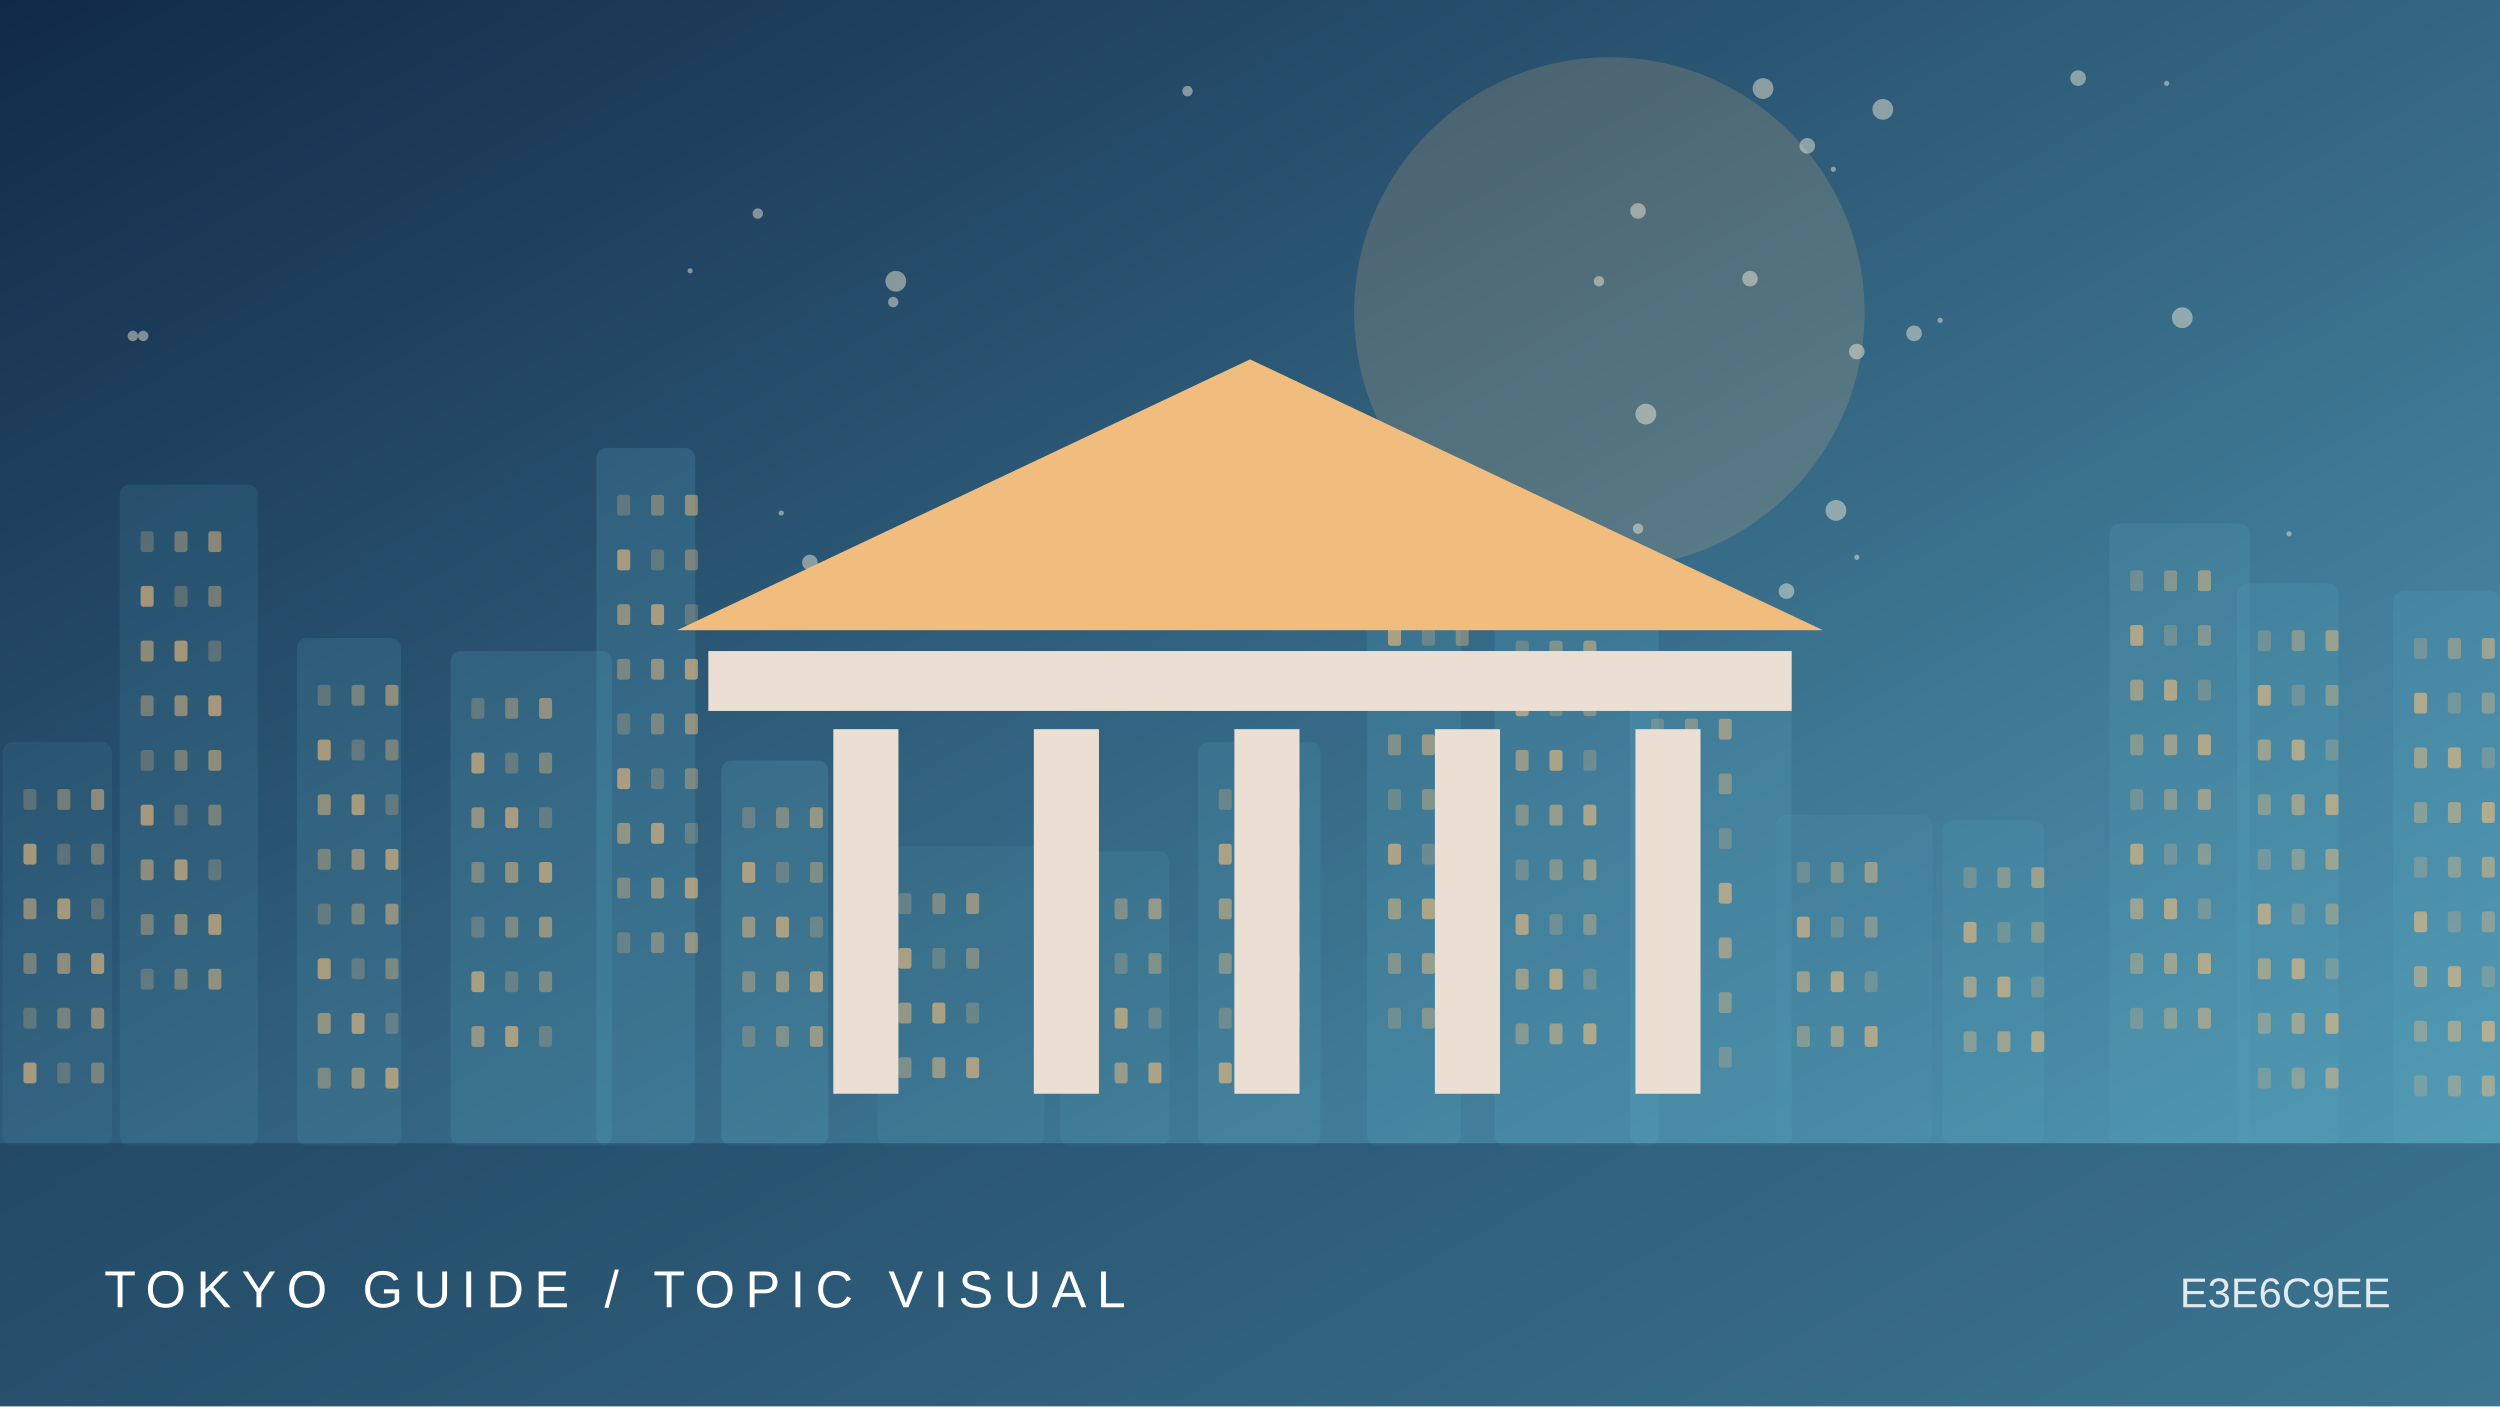
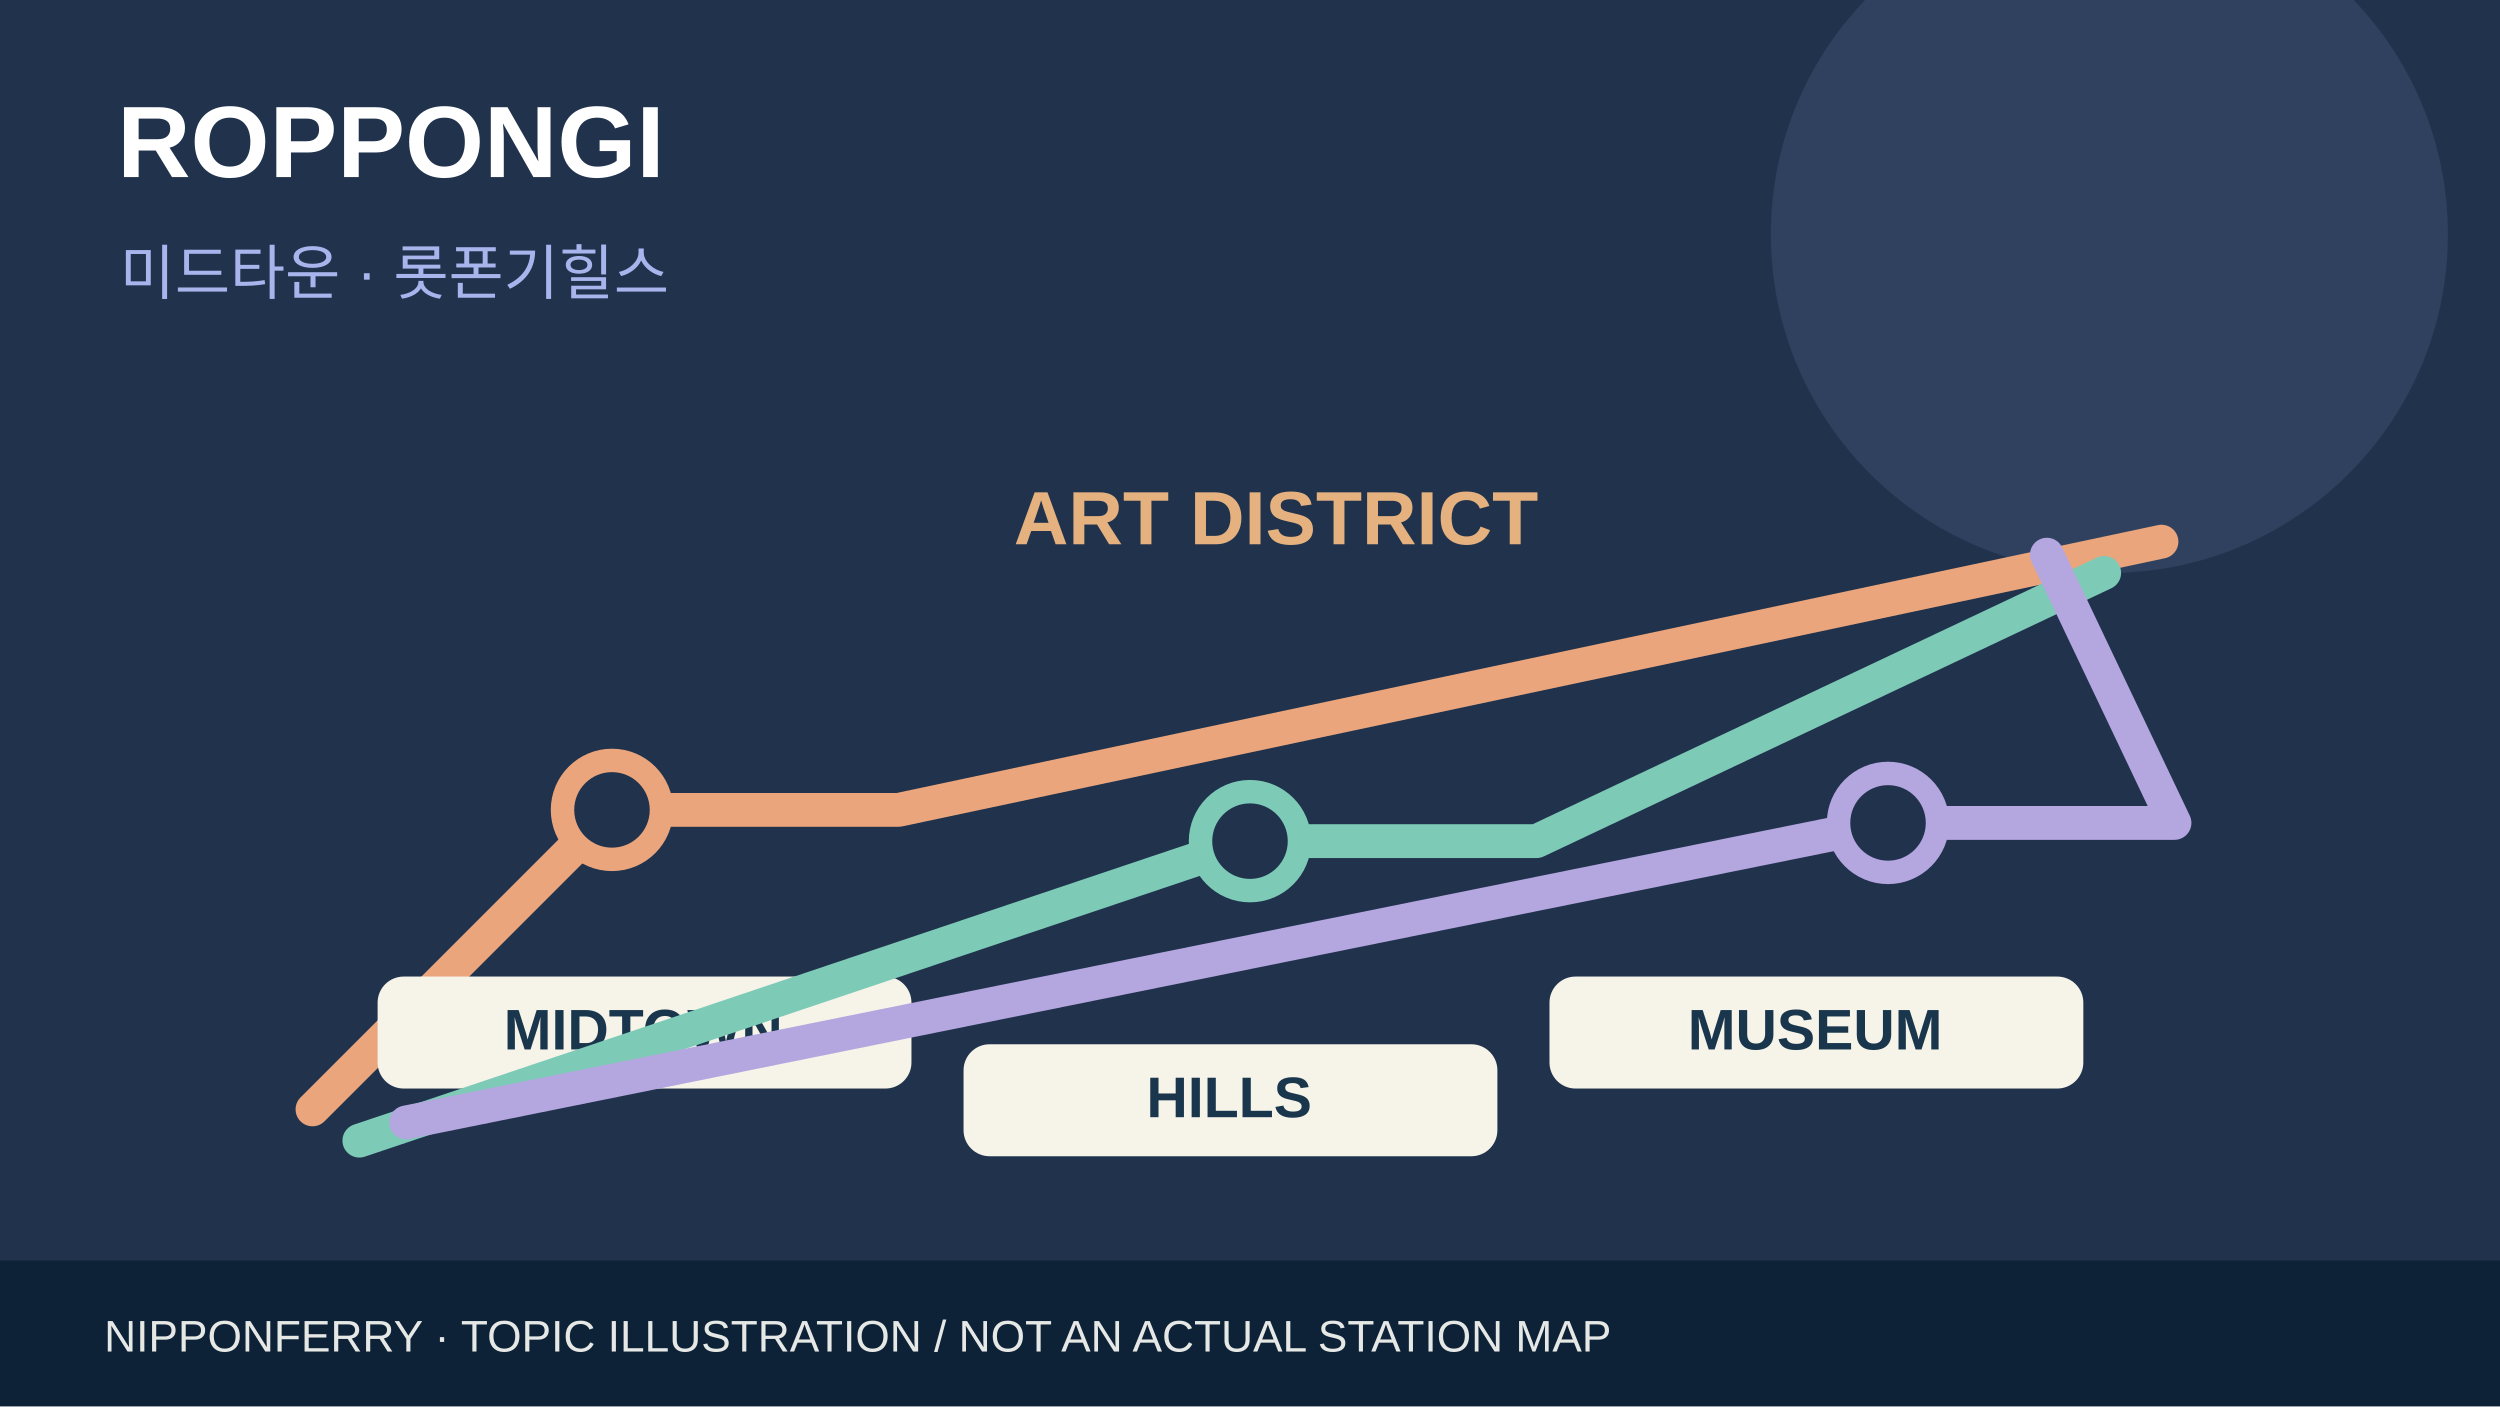
- <svg xmlns="http://www.w3.org/2000/svg" viewBox="0 0 960 540">
-   <defs>
-     <linearGradient id="g" x2="1" y2="1">
-       <stop stop-color="#112948" />
-       <stop offset="1" stop-color="#57a4be" />
-     </linearGradient>
-   </defs>
-   <rect width="960" height="540" fill="url(#g)" />
-   <circle cx="618" cy="120" r="98" fill="#f0bd7e" opacity=".18" />
-   <circle cx="337" cy="210" r="2" fill="#fff4de" opacity=".45" />
-   <circle cx="798" cy="30" r="3" fill="#fff4de" opacity=".45" />
-   <circle cx="344" cy="108" r="4" fill="#fff4de" opacity=".45" />
-   <circle cx="614" cy="108" r="2" fill="#fff4de" opacity=".45" />
-   <circle cx="672" cy="107" r="3" fill="#fff4de" opacity=".45" />
-   <circle cx="629" cy="81" r="3" fill="#fff4de" opacity=".45" />
-   <circle cx="879" cy="205" r="1" fill="#fff4de" opacity=".45" />
-   <circle cx="713" cy="214" r="1" fill="#fff4de" opacity=".45" />
-   <circle cx="343" cy="116" r="2" fill="#fff4de" opacity=".45" />
-   <circle cx="745" cy="123" r="1" fill="#fff4de" opacity=".45" />
-   <circle cx="629" cy="203" r="2" fill="#fff4de" opacity=".45" />
-   <circle cx="832" cy="32" r="1" fill="#fff4de" opacity=".45" />
-   <circle cx="838" cy="122" r="4" fill="#fff4de" opacity=".45" />
-   <circle cx="677" cy="34" r="4" fill="#fff4de" opacity=".45" />
-   <circle cx="441" cy="205" r="1" fill="#fff4de" opacity=".45" />
-   <circle cx="704" cy="65" r="1" fill="#fff4de" opacity=".45" />
-   <circle cx="723" cy="42" r="4" fill="#fff4de" opacity=".45" />
-   <circle cx="686" cy="227" r="3" fill="#fff4de" opacity=".45" />
-   <circle cx="735" cy="128" r="3" fill="#fff4de" opacity=".45" />
-   <circle cx="705" cy="196" r="4" fill="#fff4de" opacity=".45" />
-   <circle cx="51" cy="129" r="2" fill="#fff4de" opacity=".45" />
-   <circle cx="311" cy="216" r="3" fill="#fff4de" opacity=".45" />
-   <circle cx="694" cy="56" r="3" fill="#fff4de" opacity=".45" />
-   <circle cx="456" cy="35" r="2" fill="#fff4de" opacity=".45" />
-   <circle cx="55" cy="129" r="2" fill="#fff4de" opacity=".45" />
-   <circle cx="291" cy="82" r="2" fill="#fff4de" opacity=".45" />
-   <circle cx="265" cy="104" r="1" fill="#fff4de" opacity=".45" />
-   <circle cx="632" cy="159" r="4" fill="#fff4de" opacity=".45" />
-   <circle cx="300" cy="197" r="1" fill="#fff4de" opacity=".45" />
-   <circle cx="713" cy="135" r="3" fill="#fff4de" opacity=".45" />
-   <g>
-     <rect x="1" y="285" width="42" height="155" rx="4" fill="#57a4be" opacity="0.12" />
-     <rect x="9" y="303" width="5" height="8" rx="1" fill="#f0bd7e" opacity="0.25" />
-     <rect x="22" y="303" width="5" height="8" rx="1" fill="#f0bd7e" opacity="0.37" />
-     <rect x="35" y="303" width="5" height="8" rx="1" fill="#f0bd7e" opacity="0.49" />
-     <rect x="9" y="324" width="5" height="8" rx="1" fill="#f0bd7e" opacity="0.61" />
-     <rect x="22" y="324" width="5" height="8" rx="1" fill="#f0bd7e" opacity="0.25" />
-     <rect x="35" y="324" width="5" height="8" rx="1" fill="#f0bd7e" opacity="0.37" />
-     <rect x="9" y="345" width="5" height="8" rx="1" fill="#f0bd7e" opacity="0.49" />
-     <rect x="22" y="345" width="5" height="8" rx="1" fill="#f0bd7e" opacity="0.61" />
-     <rect x="35" y="345" width="5" height="8" rx="1" fill="#f0bd7e" opacity="0.25" />
-     <rect x="9" y="366" width="5" height="8" rx="1" fill="#f0bd7e" opacity="0.37" />
-     <rect x="22" y="366" width="5" height="8" rx="1" fill="#f0bd7e" opacity="0.49" />
-     <rect x="35" y="366" width="5" height="8" rx="1" fill="#f0bd7e" opacity="0.61" />
-     <rect x="9" y="387" width="5" height="8" rx="1" fill="#f0bd7e" opacity="0.25" />
-     <rect x="22" y="387" width="5" height="8" rx="1" fill="#f0bd7e" opacity="0.37" />
-     <rect x="35" y="387" width="5" height="8" rx="1" fill="#f0bd7e" opacity="0.49" />
-     <rect x="9" y="408" width="5" height="8" rx="1" fill="#f0bd7e" opacity="0.61" />
-     <rect x="22" y="408" width="5" height="8" rx="1" fill="#f0bd7e" opacity="0.25" />
-     <rect x="35" y="408" width="5" height="8" rx="1" fill="#f0bd7e" opacity="0.37" />
-     <rect x="46" y="186" width="53" height="254" rx="4" fill="#57a4be" opacity="0.14" />
-     <rect x="54" y="204" width="5" height="8" rx="1" fill="#f0bd7e" opacity="0.25" />
-     <rect x="67" y="204" width="5" height="8" rx="1" fill="#f0bd7e" opacity="0.37" />
-     <rect x="80" y="204" width="5" height="8" rx="1" fill="#f0bd7e" opacity="0.49" />
-     <rect x="54" y="225" width="5" height="8" rx="1" fill="#f0bd7e" opacity="0.61" />
-     <rect x="67" y="225" width="5" height="8" rx="1" fill="#f0bd7e" opacity="0.25" />
-     <rect x="80" y="225" width="5" height="8" rx="1" fill="#f0bd7e" opacity="0.37" />
-     <rect x="54" y="246" width="5" height="8" rx="1" fill="#f0bd7e" opacity="0.49" />
-     <rect x="67" y="246" width="5" height="8" rx="1" fill="#f0bd7e" opacity="0.61" />
-     <rect x="80" y="246" width="5" height="8" rx="1" fill="#f0bd7e" opacity="0.25" />
-     <rect x="54" y="267" width="5" height="8" rx="1" fill="#f0bd7e" opacity="0.37" />
-     <rect x="67" y="267" width="5" height="8" rx="1" fill="#f0bd7e" opacity="0.49" />
-     <rect x="80" y="267" width="5" height="8" rx="1" fill="#f0bd7e" opacity="0.61" />
-     <rect x="54" y="288" width="5" height="8" rx="1" fill="#f0bd7e" opacity="0.25" />
-     <rect x="67" y="288" width="5" height="8" rx="1" fill="#f0bd7e" opacity="0.37" />
-     <rect x="80" y="288" width="5" height="8" rx="1" fill="#f0bd7e" opacity="0.49" />
-     <rect x="54" y="309" width="5" height="8" rx="1" fill="#f0bd7e" opacity="0.61" />
-     <rect x="67" y="309" width="5" height="8" rx="1" fill="#f0bd7e" opacity="0.25" />
-     <rect x="80" y="309" width="5" height="8" rx="1" fill="#f0bd7e" opacity="0.37" />
-     <rect x="54" y="330" width="5" height="8" rx="1" fill="#f0bd7e" opacity="0.49" />
-     <rect x="67" y="330" width="5" height="8" rx="1" fill="#f0bd7e" opacity="0.61" />
-     <rect x="80" y="330" width="5" height="8" rx="1" fill="#f0bd7e" opacity="0.25" />
-     <rect x="54" y="351" width="5" height="8" rx="1" fill="#f0bd7e" opacity="0.37" />
-     <rect x="67" y="351" width="5" height="8" rx="1" fill="#f0bd7e" opacity="0.49" />
-     <rect x="80" y="351" width="5" height="8" rx="1" fill="#f0bd7e" opacity="0.61" />
-     <rect x="54" y="372" width="5" height="8" rx="1" fill="#f0bd7e" opacity="0.25" />
-     <rect x="67" y="372" width="5" height="8" rx="1" fill="#f0bd7e" opacity="0.37" />
-     <rect x="80" y="372" width="5" height="8" rx="1" fill="#f0bd7e" opacity="0.49" />
-     <rect x="114" y="245" width="40" height="195" rx="4" fill="#57a4be" opacity="0.17" />
-     <rect x="122" y="263" width="5" height="8" rx="1" fill="#f0bd7e" opacity="0.25" />
-     <rect x="135" y="263" width="5" height="8" rx="1" fill="#f0bd7e" opacity="0.37" />
-     <rect x="148" y="263" width="5" height="8" rx="1" fill="#f0bd7e" opacity="0.49" />
-     <rect x="122" y="284" width="5" height="8" rx="1" fill="#f0bd7e" opacity="0.61" />
-     <rect x="135" y="284" width="5" height="8" rx="1" fill="#f0bd7e" opacity="0.25" />
-     <rect x="148" y="284" width="5" height="8" rx="1" fill="#f0bd7e" opacity="0.37" />
-     <rect x="122" y="305" width="5" height="8" rx="1" fill="#f0bd7e" opacity="0.49" />
-     <rect x="135" y="305" width="5" height="8" rx="1" fill="#f0bd7e" opacity="0.61" />
-     <rect x="148" y="305" width="5" height="8" rx="1" fill="#f0bd7e" opacity="0.25" />
-     <rect x="122" y="326" width="5" height="8" rx="1" fill="#f0bd7e" opacity="0.37" />
-     <rect x="135" y="326" width="5" height="8" rx="1" fill="#f0bd7e" opacity="0.49" />
-     <rect x="148" y="326" width="5" height="8" rx="1" fill="#f0bd7e" opacity="0.61" />
-     <rect x="122" y="347" width="5" height="8" rx="1" fill="#f0bd7e" opacity="0.25" />
-     <rect x="135" y="347" width="5" height="8" rx="1" fill="#f0bd7e" opacity="0.37" />
-     <rect x="148" y="347" width="5" height="8" rx="1" fill="#f0bd7e" opacity="0.49" />
-     <rect x="122" y="368" width="5" height="8" rx="1" fill="#f0bd7e" opacity="0.61" />
-     <rect x="135" y="368" width="5" height="8" rx="1" fill="#f0bd7e" opacity="0.25" />
-     <rect x="148" y="368" width="5" height="8" rx="1" fill="#f0bd7e" opacity="0.37" />
-     <rect x="122" y="389" width="5" height="8" rx="1" fill="#f0bd7e" opacity="0.49" />
-     <rect x="135" y="389" width="5" height="8" rx="1" fill="#f0bd7e" opacity="0.61" />
-     <rect x="148" y="389" width="5" height="8" rx="1" fill="#f0bd7e" opacity="0.25" />
-     <rect x="122" y="410" width="5" height="8" rx="1" fill="#f0bd7e" opacity="0.37" />
-     <rect x="135" y="410" width="5" height="8" rx="1" fill="#f0bd7e" opacity="0.49" />
-     <rect x="148" y="410" width="5" height="8" rx="1" fill="#f0bd7e" opacity="0.61" />
-     <rect x="173" y="250" width="62" height="190" rx="4" fill="#57a4be" opacity="0.20" />
-     <rect x="181" y="268" width="5" height="8" rx="1" fill="#f0bd7e" opacity="0.25" />
-     <rect x="194" y="268" width="5" height="8" rx="1" fill="#f0bd7e" opacity="0.37" />
-     <rect x="207" y="268" width="5" height="8" rx="1" fill="#f0bd7e" opacity="0.49" />
-     <rect x="181" y="289" width="5" height="8" rx="1" fill="#f0bd7e" opacity="0.61" />
-     <rect x="194" y="289" width="5" height="8" rx="1" fill="#f0bd7e" opacity="0.25" />
-     <rect x="207" y="289" width="5" height="8" rx="1" fill="#f0bd7e" opacity="0.37" />
-     <rect x="181" y="310" width="5" height="8" rx="1" fill="#f0bd7e" opacity="0.49" />
-     <rect x="194" y="310" width="5" height="8" rx="1" fill="#f0bd7e" opacity="0.61" />
-     <rect x="207" y="310" width="5" height="8" rx="1" fill="#f0bd7e" opacity="0.25" />
-     <rect x="181" y="331" width="5" height="8" rx="1" fill="#f0bd7e" opacity="0.37" />
-     <rect x="194" y="331" width="5" height="8" rx="1" fill="#f0bd7e" opacity="0.49" />
-     <rect x="207" y="331" width="5" height="8" rx="1" fill="#f0bd7e" opacity="0.61" />
-     <rect x="181" y="352" width="5" height="8" rx="1" fill="#f0bd7e" opacity="0.25" />
-     <rect x="194" y="352" width="5" height="8" rx="1" fill="#f0bd7e" opacity="0.37" />
-     <rect x="207" y="352" width="5" height="8" rx="1" fill="#f0bd7e" opacity="0.49" />
-     <rect x="181" y="373" width="5" height="8" rx="1" fill="#f0bd7e" opacity="0.61" />
-     <rect x="194" y="373" width="5" height="8" rx="1" fill="#f0bd7e" opacity="0.25" />
-     <rect x="207" y="373" width="5" height="8" rx="1" fill="#f0bd7e" opacity="0.37" />
-     <rect x="181" y="394" width="5" height="8" rx="1" fill="#f0bd7e" opacity="0.49" />
-     <rect x="194" y="394" width="5" height="8" rx="1" fill="#f0bd7e" opacity="0.61" />
-     <rect x="207" y="394" width="5" height="8" rx="1" fill="#f0bd7e" opacity="0.25" />
-     <rect x="229" y="172" width="38" height="268" rx="4" fill="#57a4be" opacity="0.22" />
-     <rect x="237" y="190" width="5" height="8" rx="1" fill="#f0bd7e" opacity="0.25" />
-     <rect x="250" y="190" width="5" height="8" rx="1" fill="#f0bd7e" opacity="0.37" />
-     <rect x="263" y="190" width="5" height="8" rx="1" fill="#f0bd7e" opacity="0.49" />
-     <rect x="237" y="211" width="5" height="8" rx="1" fill="#f0bd7e" opacity="0.61" />
-     <rect x="250" y="211" width="5" height="8" rx="1" fill="#f0bd7e" opacity="0.25" />
-     <rect x="263" y="211" width="5" height="8" rx="1" fill="#f0bd7e" opacity="0.37" />
-     <rect x="237" y="232" width="5" height="8" rx="1" fill="#f0bd7e" opacity="0.49" />
-     <rect x="250" y="232" width="5" height="8" rx="1" fill="#f0bd7e" opacity="0.61" />
-     <rect x="263" y="232" width="5" height="8" rx="1" fill="#f0bd7e" opacity="0.25" />
-     <rect x="237" y="253" width="5" height="8" rx="1" fill="#f0bd7e" opacity="0.37" />
-     <rect x="250" y="253" width="5" height="8" rx="1" fill="#f0bd7e" opacity="0.49" />
-     <rect x="263" y="253" width="5" height="8" rx="1" fill="#f0bd7e" opacity="0.61" />
-     <rect x="237" y="274" width="5" height="8" rx="1" fill="#f0bd7e" opacity="0.25" />
-     <rect x="250" y="274" width="5" height="8" rx="1" fill="#f0bd7e" opacity="0.37" />
-     <rect x="263" y="274" width="5" height="8" rx="1" fill="#f0bd7e" opacity="0.49" />
-     <rect x="237" y="295" width="5" height="8" rx="1" fill="#f0bd7e" opacity="0.61" />
-     <rect x="250" y="295" width="5" height="8" rx="1" fill="#f0bd7e" opacity="0.25" />
-     <rect x="263" y="295" width="5" height="8" rx="1" fill="#f0bd7e" opacity="0.37" />
-     <rect x="237" y="316" width="5" height="8" rx="1" fill="#f0bd7e" opacity="0.49" />
-     <rect x="250" y="316" width="5" height="8" rx="1" fill="#f0bd7e" opacity="0.61" />
-     <rect x="263" y="316" width="5" height="8" rx="1" fill="#f0bd7e" opacity="0.25" />
-     <rect x="237" y="337" width="5" height="8" rx="1" fill="#f0bd7e" opacity="0.37" />
-     <rect x="250" y="337" width="5" height="8" rx="1" fill="#f0bd7e" opacity="0.49" />
-     <rect x="263" y="337" width="5" height="8" rx="1" fill="#f0bd7e" opacity="0.61" />
-     <rect x="237" y="358" width="5" height="8" rx="1" fill="#f0bd7e" opacity="0.25" />
-     <rect x="250" y="358" width="5" height="8" rx="1" fill="#f0bd7e" opacity="0.37" />
-     <rect x="263" y="358" width="5" height="8" rx="1" fill="#f0bd7e" opacity="0.49" />
-     <rect x="277" y="292" width="41" height="148" rx="4" fill="#57a4be" opacity="0.24" />
-     <rect x="285" y="310" width="5" height="8" rx="1" fill="#f0bd7e" opacity="0.25" />
-     <rect x="298" y="310" width="5" height="8" rx="1" fill="#f0bd7e" opacity="0.37" />
-     <rect x="311" y="310" width="5" height="8" rx="1" fill="#f0bd7e" opacity="0.49" />
-     <rect x="285" y="331" width="5" height="8" rx="1" fill="#f0bd7e" opacity="0.61" />
-     <rect x="298" y="331" width="5" height="8" rx="1" fill="#f0bd7e" opacity="0.25" />
-     <rect x="311" y="331" width="5" height="8" rx="1" fill="#f0bd7e" opacity="0.37" />
-     <rect x="285" y="352" width="5" height="8" rx="1" fill="#f0bd7e" opacity="0.49" />
-     <rect x="298" y="352" width="5" height="8" rx="1" fill="#f0bd7e" opacity="0.61" />
-     <rect x="311" y="352" width="5" height="8" rx="1" fill="#f0bd7e" opacity="0.25" />
-     <rect x="285" y="373" width="5" height="8" rx="1" fill="#f0bd7e" opacity="0.37" />
-     <rect x="298" y="373" width="5" height="8" rx="1" fill="#f0bd7e" opacity="0.49" />
-     <rect x="311" y="373" width="5" height="8" rx="1" fill="#f0bd7e" opacity="0.61" />
-     <rect x="285" y="394" width="5" height="8" rx="1" fill="#f0bd7e" opacity="0.25" />
-     <rect x="298" y="394" width="5" height="8" rx="1" fill="#f0bd7e" opacity="0.37" />
-     <rect x="311" y="394" width="5" height="8" rx="1" fill="#f0bd7e" opacity="0.49" />
-     <rect x="337" y="325" width="64" height="115" rx="4" fill="#57a4be" opacity="0.12" />
-     <rect x="345" y="343" width="5" height="8" rx="1" fill="#f0bd7e" opacity="0.25" />
-     <rect x="358" y="343" width="5" height="8" rx="1" fill="#f0bd7e" opacity="0.37" />
-     <rect x="371" y="343" width="5" height="8" rx="1" fill="#f0bd7e" opacity="0.49" />
-     <rect x="345" y="364" width="5" height="8" rx="1" fill="#f0bd7e" opacity="0.61" />
-     <rect x="358" y="364" width="5" height="8" rx="1" fill="#f0bd7e" opacity="0.25" />
-     <rect x="371" y="364" width="5" height="8" rx="1" fill="#f0bd7e" opacity="0.37" />
-     <rect x="345" y="385" width="5" height="8" rx="1" fill="#f0bd7e" opacity="0.49" />
-     <rect x="358" y="385" width="5" height="8" rx="1" fill="#f0bd7e" opacity="0.61" />
-     <rect x="371" y="385" width="5" height="8" rx="1" fill="#f0bd7e" opacity="0.25" />
-     <rect x="345" y="406" width="5" height="8" rx="1" fill="#f0bd7e" opacity="0.37" />
-     <rect x="358" y="406" width="5" height="8" rx="1" fill="#f0bd7e" opacity="0.49" />
-     <rect x="371" y="406" width="5" height="8" rx="1" fill="#f0bd7e" opacity="0.61" />
-     <rect x="407" y="327" width="42" height="113" rx="4" fill="#57a4be" opacity="0.14" />
-     <rect x="415" y="345" width="5" height="8" rx="1" fill="#f0bd7e" opacity="0.25" />
-     <rect x="428" y="345" width="5" height="8" rx="1" fill="#f0bd7e" opacity="0.37" />
-     <rect x="441" y="345" width="5" height="8" rx="1" fill="#f0bd7e" opacity="0.49" />
-     <rect x="415" y="366" width="5" height="8" rx="1" fill="#f0bd7e" opacity="0.61" />
-     <rect x="428" y="366" width="5" height="8" rx="1" fill="#f0bd7e" opacity="0.25" />
-     <rect x="441" y="366" width="5" height="8" rx="1" fill="#f0bd7e" opacity="0.37" />
-     <rect x="415" y="387" width="5" height="8" rx="1" fill="#f0bd7e" opacity="0.49" />
-     <rect x="428" y="387" width="5" height="8" rx="1" fill="#f0bd7e" opacity="0.61" />
-     <rect x="441" y="387" width="5" height="8" rx="1" fill="#f0bd7e" opacity="0.25" />
-     <rect x="415" y="408" width="5" height="8" rx="1" fill="#f0bd7e" opacity="0.37" />
-     <rect x="428" y="408" width="5" height="8" rx="1" fill="#f0bd7e" opacity="0.49" />
-     <rect x="441" y="408" width="5" height="8" rx="1" fill="#f0bd7e" opacity="0.61" />
-     <rect x="460" y="285" width="47" height="155" rx="4" fill="#57a4be" opacity="0.17" />
-     <rect x="468" y="303" width="5" height="8" rx="1" fill="#f0bd7e" opacity="0.25" />
-     <rect x="481" y="303" width="5" height="8" rx="1" fill="#f0bd7e" opacity="0.37" />
-     <rect x="494" y="303" width="5" height="8" rx="1" fill="#f0bd7e" opacity="0.49" />
-     <rect x="468" y="324" width="5" height="8" rx="1" fill="#f0bd7e" opacity="0.61" />
-     <rect x="481" y="324" width="5" height="8" rx="1" fill="#f0bd7e" opacity="0.25" />
-     <rect x="494" y="324" width="5" height="8" rx="1" fill="#f0bd7e" opacity="0.37" />
-     <rect x="468" y="345" width="5" height="8" rx="1" fill="#f0bd7e" opacity="0.49" />
-     <rect x="481" y="345" width="5" height="8" rx="1" fill="#f0bd7e" opacity="0.61" />
-     <rect x="494" y="345" width="5" height="8" rx="1" fill="#f0bd7e" opacity="0.25" />
-     <rect x="468" y="366" width="5" height="8" rx="1" fill="#f0bd7e" opacity="0.37" />
-     <rect x="481" y="366" width="5" height="8" rx="1" fill="#f0bd7e" opacity="0.49" />
-     <rect x="494" y="366" width="5" height="8" rx="1" fill="#f0bd7e" opacity="0.61" />
-     <rect x="468" y="387" width="5" height="8" rx="1" fill="#f0bd7e" opacity="0.25" />
-     <rect x="481" y="387" width="5" height="8" rx="1" fill="#f0bd7e" opacity="0.37" />
-     <rect x="494" y="387" width="5" height="8" rx="1" fill="#f0bd7e" opacity="0.49" />
-     <rect x="468" y="408" width="5" height="8" rx="1" fill="#f0bd7e" opacity="0.61" />
-     <rect x="481" y="408" width="5" height="8" rx="1" fill="#f0bd7e" opacity="0.25" />
-     <rect x="494" y="408" width="5" height="8" rx="1" fill="#f0bd7e" opacity="0.37" />
-     <rect x="525" y="201" width="36" height="239" rx="4" fill="#57a4be" opacity="0.20" />
-     <rect x="533" y="219" width="5" height="8" rx="1" fill="#f0bd7e" opacity="0.25" />
-     <rect x="546" y="219" width="5" height="8" rx="1" fill="#f0bd7e" opacity="0.37" />
-     <rect x="559" y="219" width="5" height="8" rx="1" fill="#f0bd7e" opacity="0.49" />
-     <rect x="533" y="240" width="5" height="8" rx="1" fill="#f0bd7e" opacity="0.61" />
-     <rect x="546" y="240" width="5" height="8" rx="1" fill="#f0bd7e" opacity="0.25" />
-     <rect x="559" y="240" width="5" height="8" rx="1" fill="#f0bd7e" opacity="0.37" />
-     <rect x="533" y="261" width="5" height="8" rx="1" fill="#f0bd7e" opacity="0.49" />
-     <rect x="546" y="261" width="5" height="8" rx="1" fill="#f0bd7e" opacity="0.61" />
-     <rect x="559" y="261" width="5" height="8" rx="1" fill="#f0bd7e" opacity="0.25" />
-     <rect x="533" y="282" width="5" height="8" rx="1" fill="#f0bd7e" opacity="0.37" />
-     <rect x="546" y="282" width="5" height="8" rx="1" fill="#f0bd7e" opacity="0.49" />
-     <rect x="559" y="282" width="5" height="8" rx="1" fill="#f0bd7e" opacity="0.61" />
-     <rect x="533" y="303" width="5" height="8" rx="1" fill="#f0bd7e" opacity="0.25" />
-     <rect x="546" y="303" width="5" height="8" rx="1" fill="#f0bd7e" opacity="0.37" />
-     <rect x="559" y="303" width="5" height="8" rx="1" fill="#f0bd7e" opacity="0.49" />
-     <rect x="533" y="324" width="5" height="8" rx="1" fill="#f0bd7e" opacity="0.61" />
-     <rect x="546" y="324" width="5" height="8" rx="1" fill="#f0bd7e" opacity="0.25" />
-     <rect x="559" y="324" width="5" height="8" rx="1" fill="#f0bd7e" opacity="0.37" />
-     <rect x="533" y="345" width="5" height="8" rx="1" fill="#f0bd7e" opacity="0.49" />
-     <rect x="546" y="345" width="5" height="8" rx="1" fill="#f0bd7e" opacity="0.61" />
-     <rect x="559" y="345" width="5" height="8" rx="1" fill="#f0bd7e" opacity="0.25" />
-     <rect x="533" y="366" width="5" height="8" rx="1" fill="#f0bd7e" opacity="0.37" />
-     <rect x="546" y="366" width="5" height="8" rx="1" fill="#f0bd7e" opacity="0.49" />
-     <rect x="559" y="366" width="5" height="8" rx="1" fill="#f0bd7e" opacity="0.61" />
-     <rect x="533" y="387" width="5" height="8" rx="1" fill="#f0bd7e" opacity="0.25" />
-     <rect x="546" y="387" width="5" height="8" rx="1" fill="#f0bd7e" opacity="0.37" />
-     <rect x="559" y="387" width="5" height="8" rx="1" fill="#f0bd7e" opacity="0.49" />
-     <rect x="574" y="228" width="63" height="212" rx="4" fill="#57a4be" opacity="0.22" />
-     <rect x="582" y="246" width="5" height="8" rx="1" fill="#f0bd7e" opacity="0.25" />
-     <rect x="595" y="246" width="5" height="8" rx="1" fill="#f0bd7e" opacity="0.37" />
-     <rect x="608" y="246" width="5" height="8" rx="1" fill="#f0bd7e" opacity="0.49" />
-     <rect x="582" y="267" width="5" height="8" rx="1" fill="#f0bd7e" opacity="0.61" />
-     <rect x="595" y="267" width="5" height="8" rx="1" fill="#f0bd7e" opacity="0.25" />
-     <rect x="608" y="267" width="5" height="8" rx="1" fill="#f0bd7e" opacity="0.37" />
-     <rect x="582" y="288" width="5" height="8" rx="1" fill="#f0bd7e" opacity="0.49" />
-     <rect x="595" y="288" width="5" height="8" rx="1" fill="#f0bd7e" opacity="0.61" />
-     <rect x="608" y="288" width="5" height="8" rx="1" fill="#f0bd7e" opacity="0.25" />
-     <rect x="582" y="309" width="5" height="8" rx="1" fill="#f0bd7e" opacity="0.37" />
-     <rect x="595" y="309" width="5" height="8" rx="1" fill="#f0bd7e" opacity="0.49" />
-     <rect x="608" y="309" width="5" height="8" rx="1" fill="#f0bd7e" opacity="0.61" />
-     <rect x="582" y="330" width="5" height="8" rx="1" fill="#f0bd7e" opacity="0.25" />
-     <rect x="595" y="330" width="5" height="8" rx="1" fill="#f0bd7e" opacity="0.37" />
-     <rect x="608" y="330" width="5" height="8" rx="1" fill="#f0bd7e" opacity="0.49" />
-     <rect x="582" y="351" width="5" height="8" rx="1" fill="#f0bd7e" opacity="0.61" />
-     <rect x="595" y="351" width="5" height="8" rx="1" fill="#f0bd7e" opacity="0.25" />
-     <rect x="608" y="351" width="5" height="8" rx="1" fill="#f0bd7e" opacity="0.37" />
-     <rect x="582" y="372" width="5" height="8" rx="1" fill="#f0bd7e" opacity="0.49" />
-     <rect x="595" y="372" width="5" height="8" rx="1" fill="#f0bd7e" opacity="0.61" />
-     <rect x="608" y="372" width="5" height="8" rx="1" fill="#f0bd7e" opacity="0.25" />
-     <rect x="582" y="393" width="5" height="8" rx="1" fill="#f0bd7e" opacity="0.37" />
-     <rect x="595" y="393" width="5" height="8" rx="1" fill="#f0bd7e" opacity="0.49" />
-     <rect x="608" y="393" width="5" height="8" rx="1" fill="#f0bd7e" opacity="0.61" />
-     <rect x="626" y="258" width="62" height="182" rx="4" fill="#57a4be" opacity="0.24" />
-     <rect x="634" y="276" width="5" height="8" rx="1" fill="#f0bd7e" opacity="0.25" />
-     <rect x="647" y="276" width="5" height="8" rx="1" fill="#f0bd7e" opacity="0.37" />
-     <rect x="660" y="276" width="5" height="8" rx="1" fill="#f0bd7e" opacity="0.49" />
-     <rect x="634" y="297" width="5" height="8" rx="1" fill="#f0bd7e" opacity="0.61" />
-     <rect x="647" y="297" width="5" height="8" rx="1" fill="#f0bd7e" opacity="0.25" />
-     <rect x="660" y="297" width="5" height="8" rx="1" fill="#f0bd7e" opacity="0.37" />
-     <rect x="634" y="318" width="5" height="8" rx="1" fill="#f0bd7e" opacity="0.49" />
-     <rect x="647" y="318" width="5" height="8" rx="1" fill="#f0bd7e" opacity="0.61" />
-     <rect x="660" y="318" width="5" height="8" rx="1" fill="#f0bd7e" opacity="0.25" />
-     <rect x="634" y="339" width="5" height="8" rx="1" fill="#f0bd7e" opacity="0.37" />
-     <rect x="647" y="339" width="5" height="8" rx="1" fill="#f0bd7e" opacity="0.49" />
-     <rect x="660" y="339" width="5" height="8" rx="1" fill="#f0bd7e" opacity="0.61" />
-     <rect x="634" y="360" width="5" height="8" rx="1" fill="#f0bd7e" opacity="0.25" />
-     <rect x="647" y="360" width="5" height="8" rx="1" fill="#f0bd7e" opacity="0.37" />
-     <rect x="660" y="360" width="5" height="8" rx="1" fill="#f0bd7e" opacity="0.49" />
-     <rect x="634" y="381" width="5" height="8" rx="1" fill="#f0bd7e" opacity="0.61" />
-     <rect x="647" y="381" width="5" height="8" rx="1" fill="#f0bd7e" opacity="0.25" />
-     <rect x="660" y="381" width="5" height="8" rx="1" fill="#f0bd7e" opacity="0.37" />
-     <rect x="634" y="402" width="5" height="8" rx="1" fill="#f0bd7e" opacity="0.49" />
-     <rect x="647" y="402" width="5" height="8" rx="1" fill="#f0bd7e" opacity="0.61" />
-     <rect x="660" y="402" width="5" height="8" rx="1" fill="#f0bd7e" opacity="0.25" />
-     <rect x="682" y="313" width="60" height="127" rx="4" fill="#57a4be" opacity="0.12" />
-     <rect x="690" y="331" width="5" height="8" rx="1" fill="#f0bd7e" opacity="0.25" />
-     <rect x="703" y="331" width="5" height="8" rx="1" fill="#f0bd7e" opacity="0.37" />
-     <rect x="716" y="331" width="5" height="8" rx="1" fill="#f0bd7e" opacity="0.49" />
-     <rect x="690" y="352" width="5" height="8" rx="1" fill="#f0bd7e" opacity="0.61" />
-     <rect x="703" y="352" width="5" height="8" rx="1" fill="#f0bd7e" opacity="0.25" />
-     <rect x="716" y="352" width="5" height="8" rx="1" fill="#f0bd7e" opacity="0.37" />
-     <rect x="690" y="373" width="5" height="8" rx="1" fill="#f0bd7e" opacity="0.49" />
-     <rect x="703" y="373" width="5" height="8" rx="1" fill="#f0bd7e" opacity="0.61" />
-     <rect x="716" y="373" width="5" height="8" rx="1" fill="#f0bd7e" opacity="0.25" />
-     <rect x="690" y="394" width="5" height="8" rx="1" fill="#f0bd7e" opacity="0.37" />
-     <rect x="703" y="394" width="5" height="8" rx="1" fill="#f0bd7e" opacity="0.49" />
-     <rect x="716" y="394" width="5" height="8" rx="1" fill="#f0bd7e" opacity="0.61" />
-     <rect x="746" y="315" width="39" height="125" rx="4" fill="#57a4be" opacity="0.14" />
-     <rect x="754" y="333" width="5" height="8" rx="1" fill="#f0bd7e" opacity="0.25" />
-     <rect x="767" y="333" width="5" height="8" rx="1" fill="#f0bd7e" opacity="0.37" />
-     <rect x="780" y="333" width="5" height="8" rx="1" fill="#f0bd7e" opacity="0.49" />
-     <rect x="754" y="354" width="5" height="8" rx="1" fill="#f0bd7e" opacity="0.61" />
-     <rect x="767" y="354" width="5" height="8" rx="1" fill="#f0bd7e" opacity="0.25" />
-     <rect x="780" y="354" width="5" height="8" rx="1" fill="#f0bd7e" opacity="0.37" />
-     <rect x="754" y="375" width="5" height="8" rx="1" fill="#f0bd7e" opacity="0.49" />
-     <rect x="767" y="375" width="5" height="8" rx="1" fill="#f0bd7e" opacity="0.61" />
-     <rect x="780" y="375" width="5" height="8" rx="1" fill="#f0bd7e" opacity="0.25" />
-     <rect x="754" y="396" width="5" height="8" rx="1" fill="#f0bd7e" opacity="0.37" />
-     <rect x="767" y="396" width="5" height="8" rx="1" fill="#f0bd7e" opacity="0.49" />
-     <rect x="780" y="396" width="5" height="8" rx="1" fill="#f0bd7e" opacity="0.61" />
-     <rect x="810" y="201" width="54" height="239" rx="4" fill="#57a4be" opacity="0.17" />
-     <rect x="818" y="219" width="5" height="8" rx="1" fill="#f0bd7e" opacity="0.25" />
-     <rect x="831" y="219" width="5" height="8" rx="1" fill="#f0bd7e" opacity="0.37" />
-     <rect x="844" y="219" width="5" height="8" rx="1" fill="#f0bd7e" opacity="0.49" />
-     <rect x="818" y="240" width="5" height="8" rx="1" fill="#f0bd7e" opacity="0.61" />
-     <rect x="831" y="240" width="5" height="8" rx="1" fill="#f0bd7e" opacity="0.25" />
-     <rect x="844" y="240" width="5" height="8" rx="1" fill="#f0bd7e" opacity="0.37" />
-     <rect x="818" y="261" width="5" height="8" rx="1" fill="#f0bd7e" opacity="0.49" />
-     <rect x="831" y="261" width="5" height="8" rx="1" fill="#f0bd7e" opacity="0.61" />
-     <rect x="844" y="261" width="5" height="8" rx="1" fill="#f0bd7e" opacity="0.25" />
-     <rect x="818" y="282" width="5" height="8" rx="1" fill="#f0bd7e" opacity="0.37" />
-     <rect x="831" y="282" width="5" height="8" rx="1" fill="#f0bd7e" opacity="0.49" />
-     <rect x="844" y="282" width="5" height="8" rx="1" fill="#f0bd7e" opacity="0.61" />
-     <rect x="818" y="303" width="5" height="8" rx="1" fill="#f0bd7e" opacity="0.25" />
-     <rect x="831" y="303" width="5" height="8" rx="1" fill="#f0bd7e" opacity="0.37" />
-     <rect x="844" y="303" width="5" height="8" rx="1" fill="#f0bd7e" opacity="0.49" />
-     <rect x="818" y="324" width="5" height="8" rx="1" fill="#f0bd7e" opacity="0.61" />
-     <rect x="831" y="324" width="5" height="8" rx="1" fill="#f0bd7e" opacity="0.25" />
-     <rect x="844" y="324" width="5" height="8" rx="1" fill="#f0bd7e" opacity="0.37" />
-     <rect x="818" y="345" width="5" height="8" rx="1" fill="#f0bd7e" opacity="0.49" />
-     <rect x="831" y="345" width="5" height="8" rx="1" fill="#f0bd7e" opacity="0.61" />
-     <rect x="844" y="345" width="5" height="8" rx="1" fill="#f0bd7e" opacity="0.25" />
-     <rect x="818" y="366" width="5" height="8" rx="1" fill="#f0bd7e" opacity="0.37" />
-     <rect x="831" y="366" width="5" height="8" rx="1" fill="#f0bd7e" opacity="0.49" />
-     <rect x="844" y="366" width="5" height="8" rx="1" fill="#f0bd7e" opacity="0.61" />
-     <rect x="818" y="387" width="5" height="8" rx="1" fill="#f0bd7e" opacity="0.25" />
-     <rect x="831" y="387" width="5" height="8" rx="1" fill="#f0bd7e" opacity="0.37" />
-     <rect x="844" y="387" width="5" height="8" rx="1" fill="#f0bd7e" opacity="0.49" />
-     <rect x="859" y="224" width="39" height="216" rx="4" fill="#57a4be" opacity="0.20" />
-     <rect x="867" y="242" width="5" height="8" rx="1" fill="#f0bd7e" opacity="0.25" />
-     <rect x="880" y="242" width="5" height="8" rx="1" fill="#f0bd7e" opacity="0.37" />
-     <rect x="893" y="242" width="5" height="8" rx="1" fill="#f0bd7e" opacity="0.49" />
-     <rect x="867" y="263" width="5" height="8" rx="1" fill="#f0bd7e" opacity="0.61" />
-     <rect x="880" y="263" width="5" height="8" rx="1" fill="#f0bd7e" opacity="0.25" />
-     <rect x="893" y="263" width="5" height="8" rx="1" fill="#f0bd7e" opacity="0.37" />
-     <rect x="867" y="284" width="5" height="8" rx="1" fill="#f0bd7e" opacity="0.49" />
-     <rect x="880" y="284" width="5" height="8" rx="1" fill="#f0bd7e" opacity="0.61" />
-     <rect x="893" y="284" width="5" height="8" rx="1" fill="#f0bd7e" opacity="0.25" />
-     <rect x="867" y="305" width="5" height="8" rx="1" fill="#f0bd7e" opacity="0.37" />
-     <rect x="880" y="305" width="5" height="8" rx="1" fill="#f0bd7e" opacity="0.49" />
-     <rect x="893" y="305" width="5" height="8" rx="1" fill="#f0bd7e" opacity="0.61" />
-     <rect x="867" y="326" width="5" height="8" rx="1" fill="#f0bd7e" opacity="0.25" />
-     <rect x="880" y="326" width="5" height="8" rx="1" fill="#f0bd7e" opacity="0.37" />
-     <rect x="893" y="326" width="5" height="8" rx="1" fill="#f0bd7e" opacity="0.49" />
-     <rect x="867" y="347" width="5" height="8" rx="1" fill="#f0bd7e" opacity="0.61" />
-     <rect x="880" y="347" width="5" height="8" rx="1" fill="#f0bd7e" opacity="0.25" />
-     <rect x="893" y="347" width="5" height="8" rx="1" fill="#f0bd7e" opacity="0.37" />
-     <rect x="867" y="368" width="5" height="8" rx="1" fill="#f0bd7e" opacity="0.49" />
-     <rect x="880" y="368" width="5" height="8" rx="1" fill="#f0bd7e" opacity="0.61" />
-     <rect x="893" y="368" width="5" height="8" rx="1" fill="#f0bd7e" opacity="0.25" />
-     <rect x="867" y="389" width="5" height="8" rx="1" fill="#f0bd7e" opacity="0.37" />
-     <rect x="880" y="389" width="5" height="8" rx="1" fill="#f0bd7e" opacity="0.49" />
-     <rect x="893" y="389" width="5" height="8" rx="1" fill="#f0bd7e" opacity="0.61" />
-     <rect x="867" y="410" width="5" height="8" rx="1" fill="#f0bd7e" opacity="0.25" />
-     <rect x="880" y="410" width="5" height="8" rx="1" fill="#f0bd7e" opacity="0.37" />
-     <rect x="893" y="410" width="5" height="8" rx="1" fill="#f0bd7e" opacity="0.49" />
-     <rect x="919" y="227" width="41" height="213" rx="4" fill="#57a4be" opacity="0.22" />
-     <rect x="927" y="245" width="5" height="8" rx="1" fill="#f0bd7e" opacity="0.25" />
-     <rect x="940" y="245" width="5" height="8" rx="1" fill="#f0bd7e" opacity="0.37" />
-     <rect x="953" y="245" width="5" height="8" rx="1" fill="#f0bd7e" opacity="0.49" />
-     <rect x="927" y="266" width="5" height="8" rx="1" fill="#f0bd7e" opacity="0.61" />
-     <rect x="940" y="266" width="5" height="8" rx="1" fill="#f0bd7e" opacity="0.25" />
-     <rect x="953" y="266" width="5" height="8" rx="1" fill="#f0bd7e" opacity="0.37" />
-     <rect x="927" y="287" width="5" height="8" rx="1" fill="#f0bd7e" opacity="0.49" />
-     <rect x="940" y="287" width="5" height="8" rx="1" fill="#f0bd7e" opacity="0.61" />
-     <rect x="953" y="287" width="5" height="8" rx="1" fill="#f0bd7e" opacity="0.25" />
-     <rect x="927" y="308" width="5" height="8" rx="1" fill="#f0bd7e" opacity="0.37" />
-     <rect x="940" y="308" width="5" height="8" rx="1" fill="#f0bd7e" opacity="0.49" />
-     <rect x="953" y="308" width="5" height="8" rx="1" fill="#f0bd7e" opacity="0.61" />
-     <rect x="927" y="329" width="5" height="8" rx="1" fill="#f0bd7e" opacity="0.25" />
-     <rect x="940" y="329" width="5" height="8" rx="1" fill="#f0bd7e" opacity="0.37" />
-     <rect x="953" y="329" width="5" height="8" rx="1" fill="#f0bd7e" opacity="0.49" />
-     <rect x="927" y="350" width="5" height="8" rx="1" fill="#f0bd7e" opacity="0.61" />
-     <rect x="940" y="350" width="5" height="8" rx="1" fill="#f0bd7e" opacity="0.25" />
-     <rect x="953" y="350" width="5" height="8" rx="1" fill="#f0bd7e" opacity="0.37" />
-     <rect x="927" y="371" width="5" height="8" rx="1" fill="#f0bd7e" opacity="0.49" />
-     <rect x="940" y="371" width="5" height="8" rx="1" fill="#f0bd7e" opacity="0.61" />
-     <rect x="953" y="371" width="5" height="8" rx="1" fill="#f0bd7e" opacity="0.25" />
-     <rect x="927" y="392" width="5" height="8" rx="1" fill="#f0bd7e" opacity="0.37" />
-     <rect x="940" y="392" width="5" height="8" rx="1" fill="#f0bd7e" opacity="0.49" />
-     <rect x="953" y="392" width="5" height="8" rx="1" fill="#f0bd7e" opacity="0.61" />
-     <rect x="927" y="413" width="5" height="8" rx="1" fill="#f0bd7e" opacity="0.25" />
-     <rect x="940" y="413" width="5" height="8" rx="1" fill="#f0bd7e" opacity="0.37" />
-     <rect x="953" y="413" width="5" height="8" rx="1" fill="#f0bd7e" opacity="0.49" />
-   </g>
-   <path d="M260 242L480 138L700 242Z" fill="#f0bd7e" />
-   <rect x="272" y="250" width="416" height="23" fill="#eadfd2" />
-   <rect x="320" y="280" width="25" height="140" fill="#eadfd2" />
-   <rect x="397" y="280" width="25" height="140" fill="#eadfd2" />
-   <rect x="474" y="280" width="25" height="140" fill="#eadfd2" />
-   <rect x="551" y="280" width="25" height="140" fill="#eadfd2" />
-   <rect x="628" y="280" width="25" height="140" fill="#eadfd2" />
-   <path d="M0 439H960V540H0" fill="#112948" opacity=".38" />
-   <text x="40" y="502" fill="#ffffff" font-family="Arial,sans-serif" font-size="20" letter-spacing="4">TOKYO GUIDE / TOPIC VISUAL</text>
-   <text x="918" y="502" text-anchor="end" fill="#ffffff" font-family="Arial,sans-serif" font-size="16" opacity=".85">E3E6C9EE</text>
+ <svg xmlns="http://www.w3.org/2000/svg" viewBox="0 0 960 540" role="img">
+   <rect width="960" height="540" fill="#20324c" />
+   <circle cx="810" cy="90" r="130" fill="#a9b4ed" opacity=".11" />
+   <text x="45" y="68" fill="white" font-size="39" font-family="Arial,sans-serif" font-weight="700">ROPPONGI</text>
+   <text x="46" y="113" fill="#a9b4ed" font-size="23" font-family="Arial,sans-serif">미드타운 · 롯폰기힐스</text>
+   <text x="490" y="209" font-family="Arial,sans-serif" text-anchor="middle" fill="#e4b17f" font-size="29" font-weight="700">ART DISTRICT</text>
+   <path d="M120 426 L235 311 L345 311 L830 208" stroke="#eaa57c" stroke-width="13" fill="none" stroke-linecap="round" stroke-linejoin="round" />
+   <circle cx="235" cy="311" r="19" fill="#20324c" stroke="#eaa57c" stroke-width="9" />
+   <rect x="145" y="375" width="205" height="43" rx="10" fill="#f6f3e8" />
+   <text x="247" y="403" font-size="22" font-weight="700" fill="#19364c" text-anchor="middle" font-family="Arial,sans-serif">MIDTOWN</text>
+   <path d="M138 438 L480 323 L590 323 L808 220" stroke="#7dcab7" stroke-width="13" fill="none" stroke-linecap="round" stroke-linejoin="round" />
+   <circle cx="480" cy="323" r="19" fill="#20324c" stroke="#7dcab7" stroke-width="9" />
+   <rect x="370" y="401" width="205" height="43" rx="10" fill="#f6f3e8" />
+   <text x="472" y="429" font-size="22" font-weight="700" fill="#19364c" text-anchor="middle" font-family="Arial,sans-serif">HILLS</text>
+   <path d="M156 431 L725 316 L835 316 L786 213" stroke="#b4a6df" stroke-width="13" fill="none" stroke-linecap="round" stroke-linejoin="round" />
+   <circle cx="725" cy="316" r="19" fill="#20324c" stroke="#b4a6df" stroke-width="9" />
+   <rect x="595" y="375" width="205" height="43" rx="10" fill="#f6f3e8" />
+   <text x="697" y="403" font-size="22" font-weight="700" fill="#19364c" text-anchor="middle" font-family="Arial,sans-serif">MUSEUM</text>
+   <rect x="0" y="484" width="960" height="56" fill="#091e32" opacity=".8" />
+   <text x="40" y="519" font-size="17" fill="#e6e8e6" font-family="Arial,sans-serif">NIPPONFERRY · TOPIC ILLUSTRATION / NOT AN ACTUAL STATION MAP</text>
</svg>
